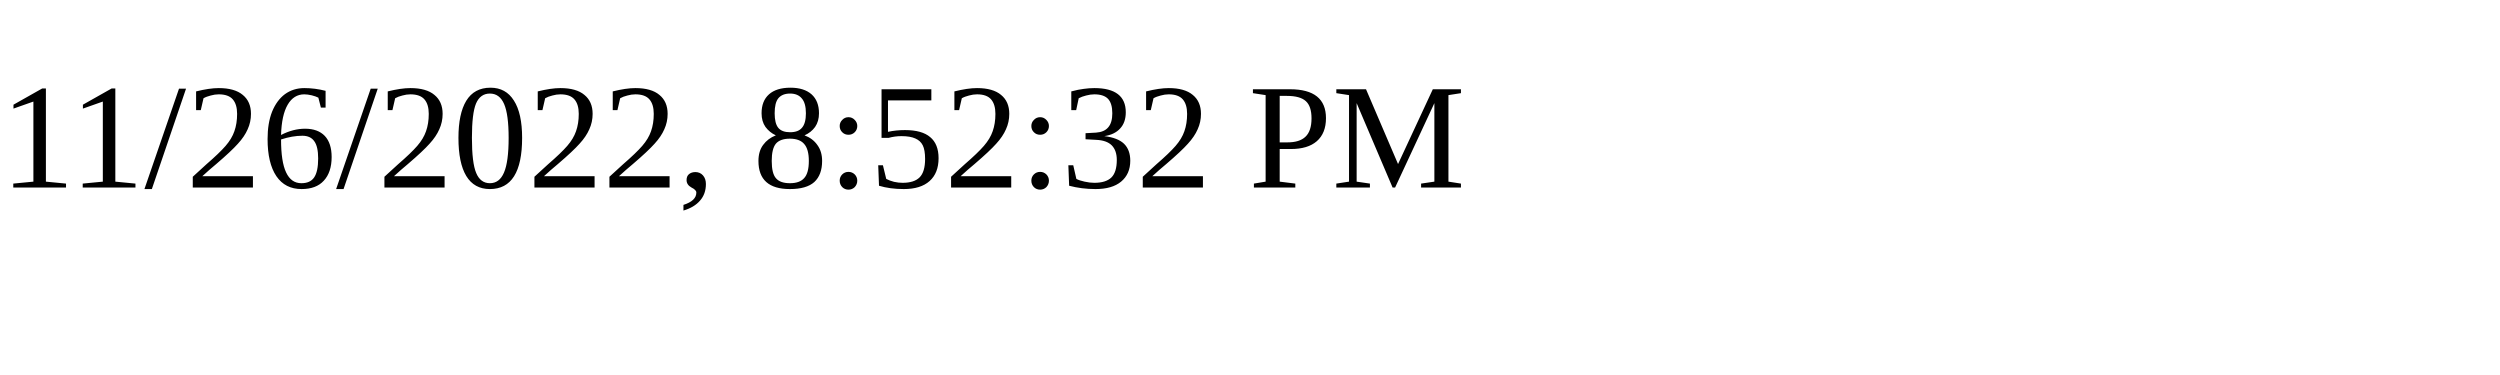
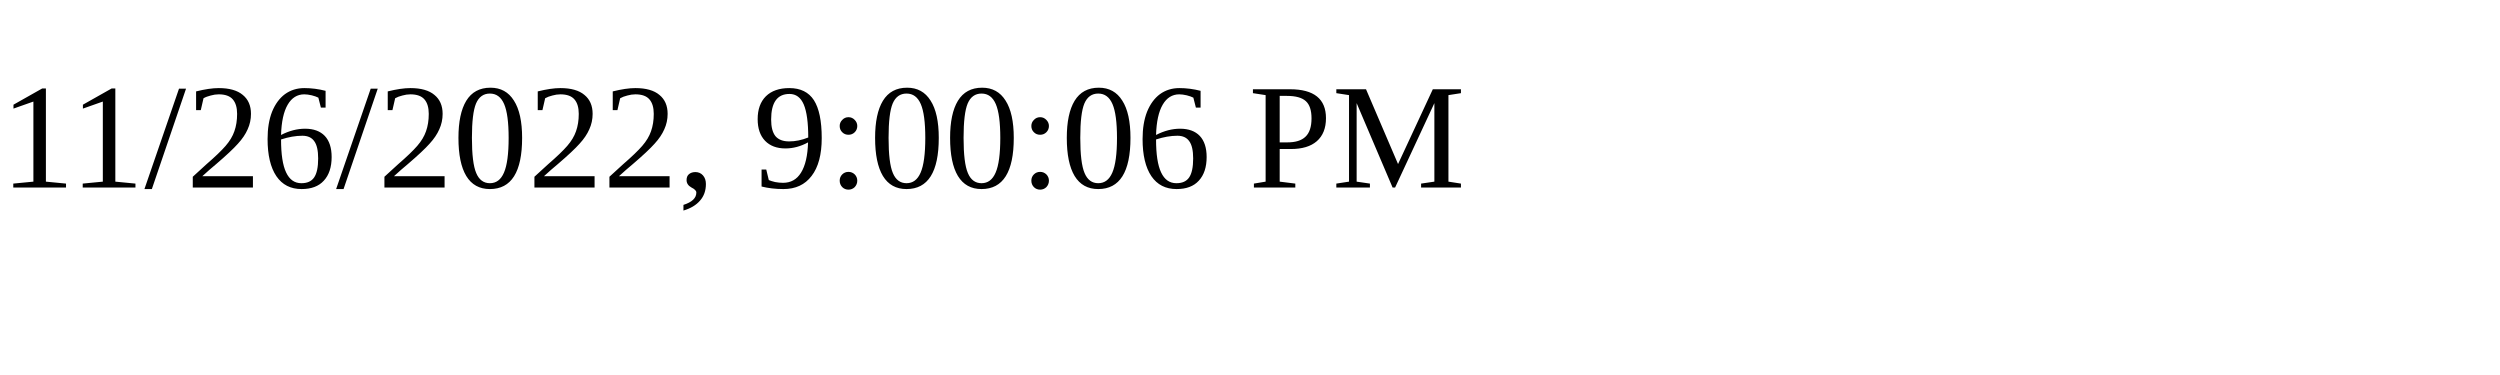
<svg xmlns="http://www.w3.org/2000/svg" height="30" width="200">
-   <text x="0" y="15">11/26/2022, 8:52:32 PM</text>
+   <text x="0" y="15">11/26/2022, 9:00:06 PM</text>
</svg>
